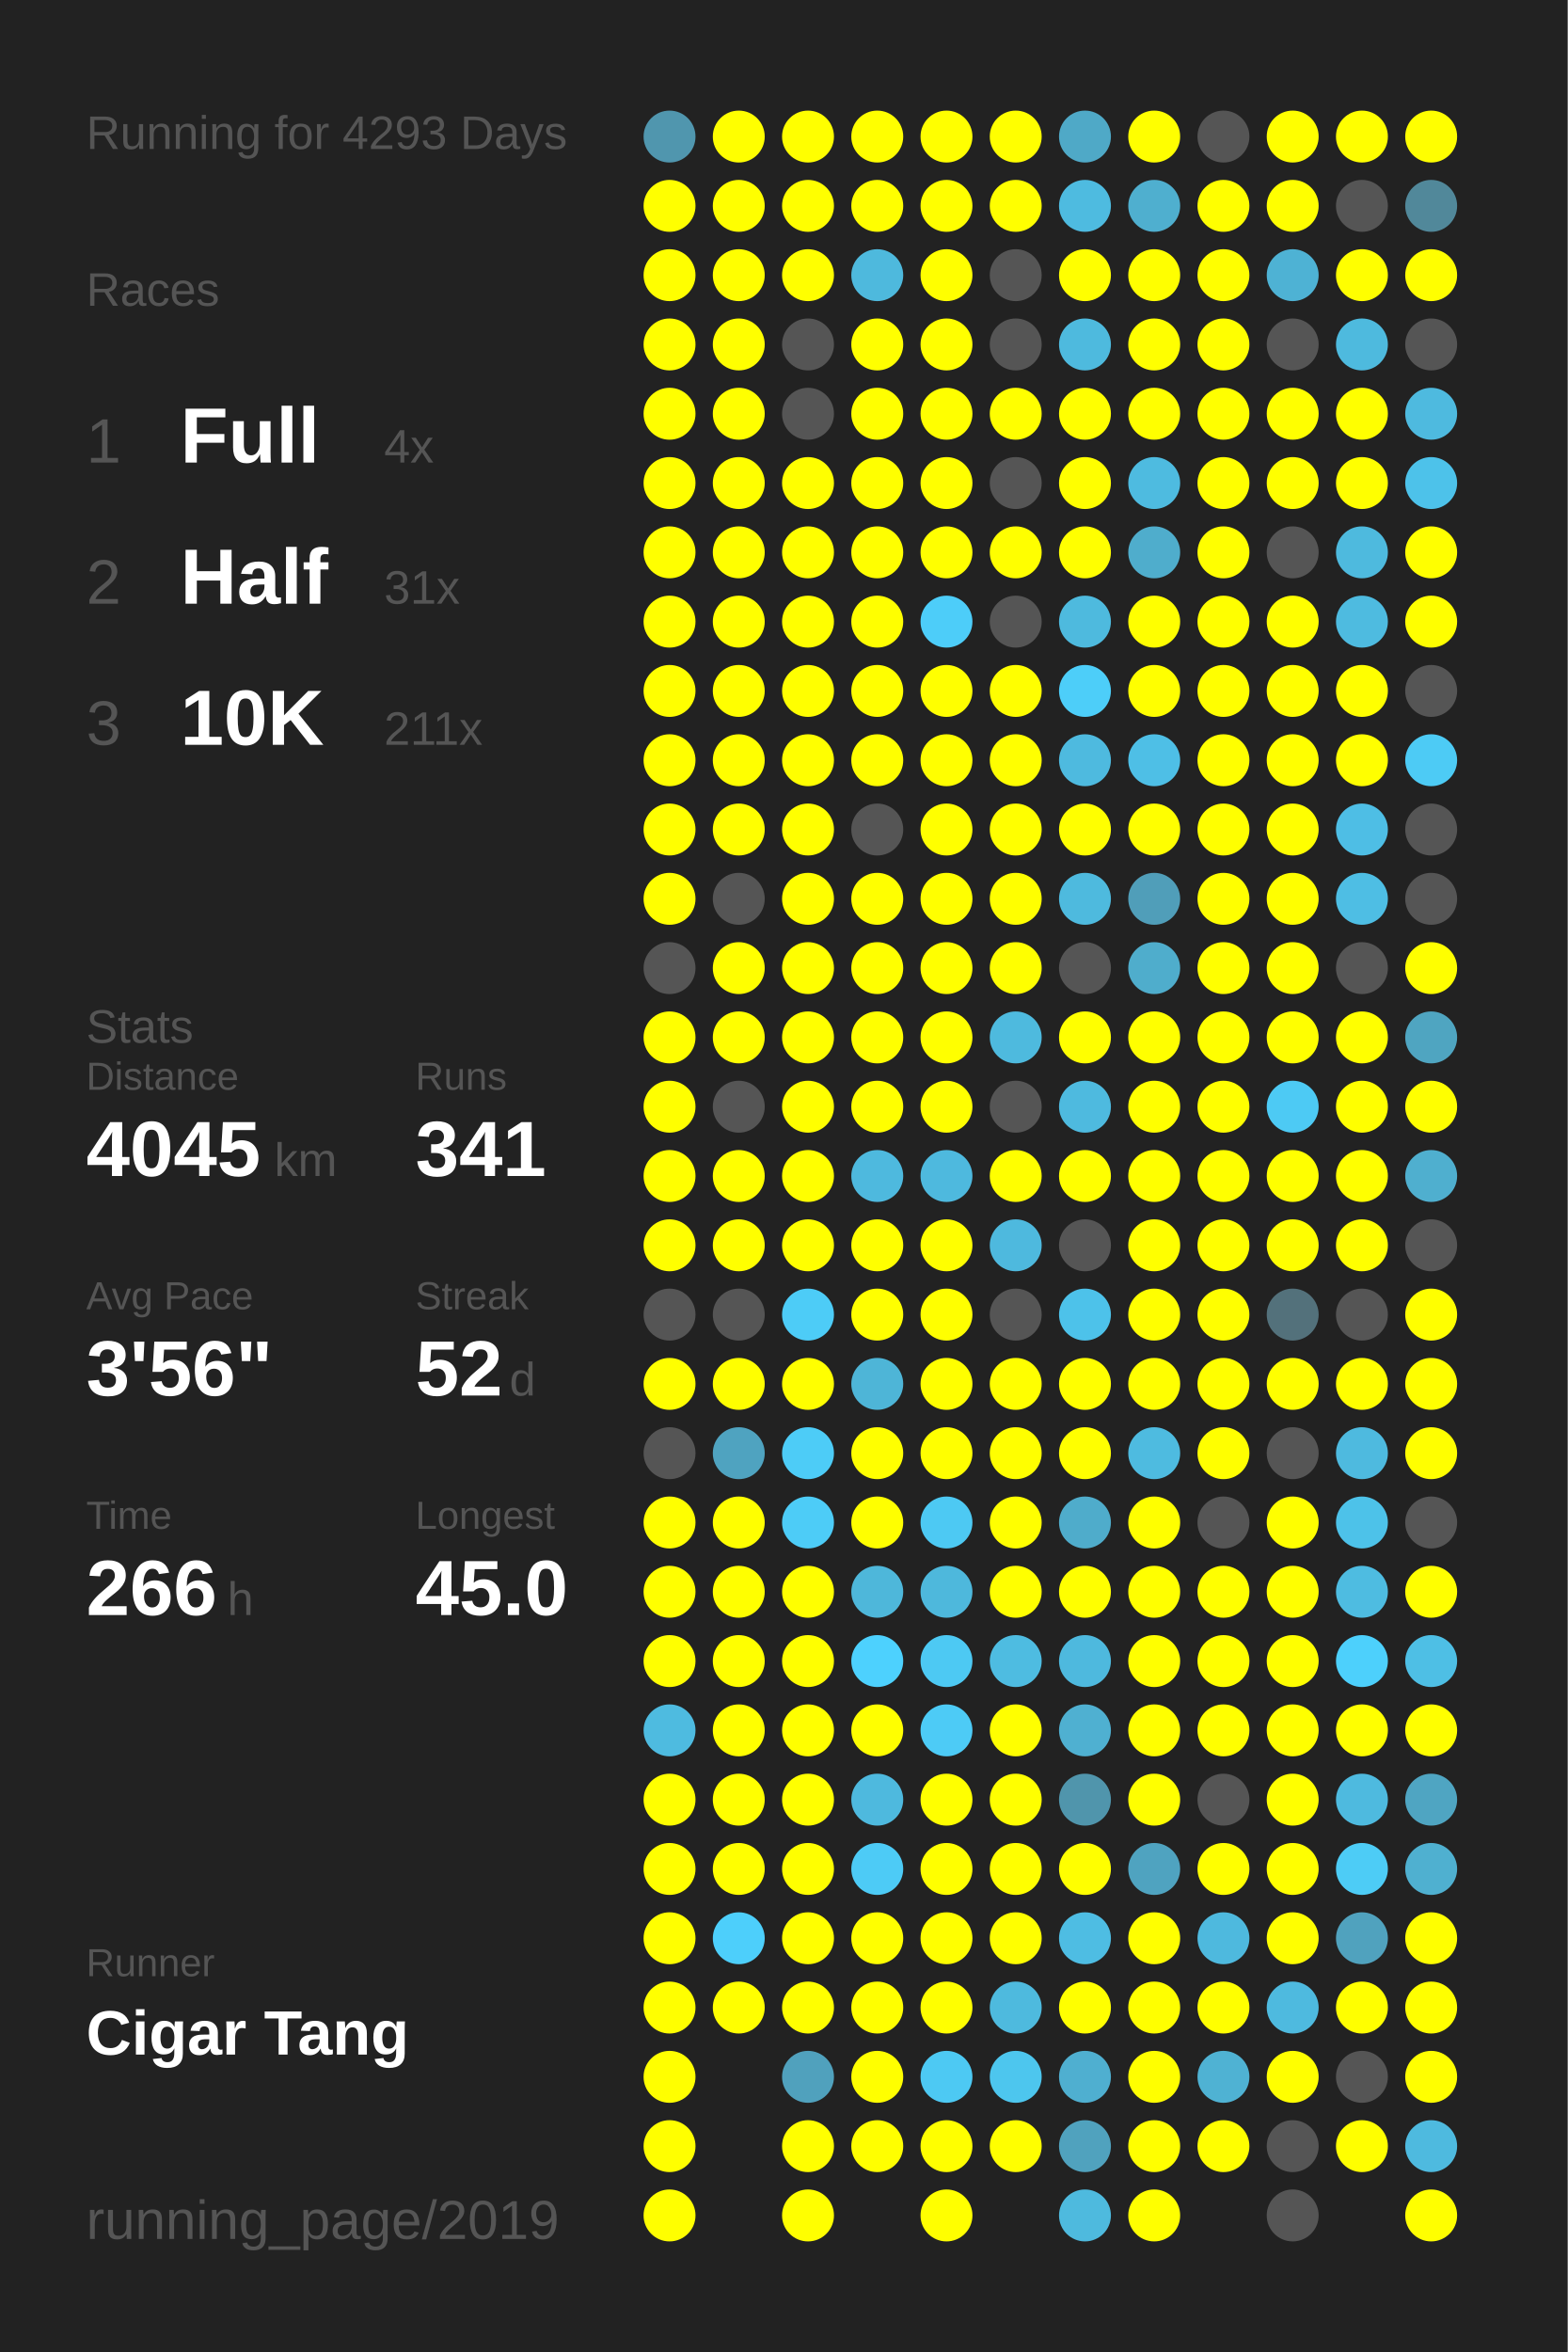
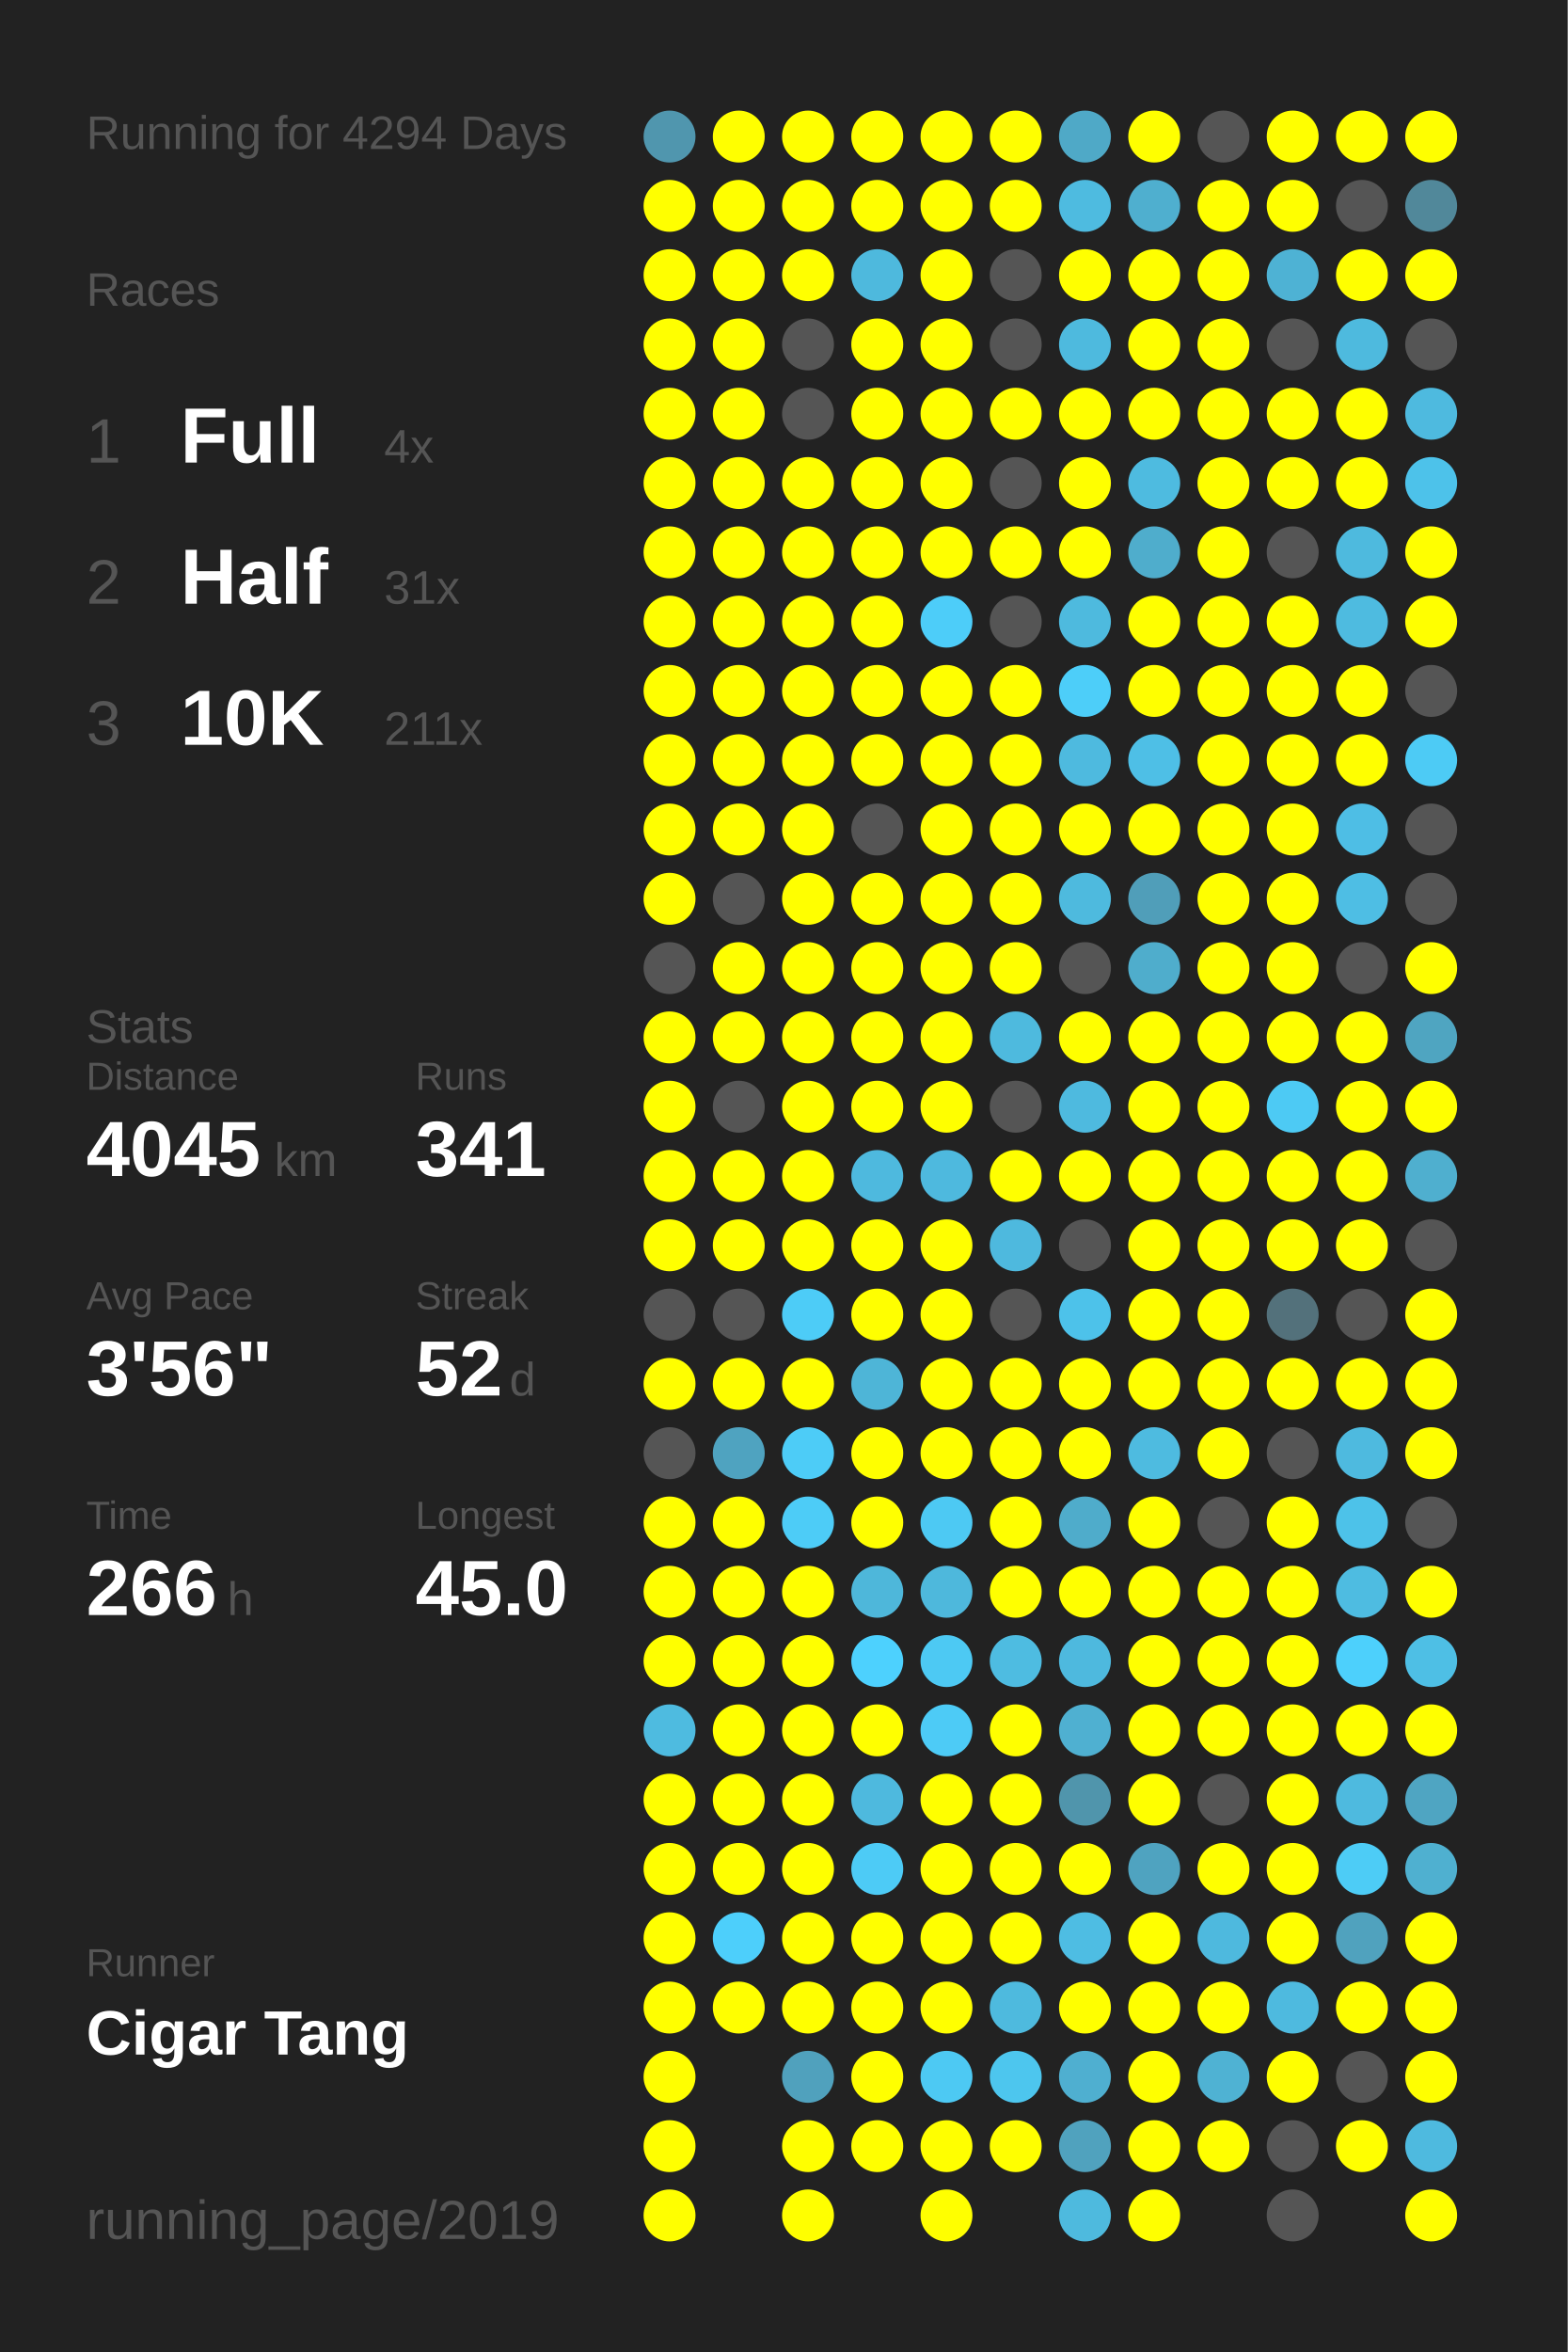
<svg xmlns="http://www.w3.org/2000/svg" baseProfile="full" height="300mm" version="1.1" viewBox="0,0,200,300" width="200mm">
  <defs />
  <rect fill="#222222" height="300" width="200" x="0" y="0" />
-   <text fill="#555555" style="font-size:6px; font-family:Arial;" x="11" y="19">Running for 4293 Days</text>
+   <text fill="#555555" style="font-size:6px; font-family:Arial;" x="11" y="19">Running for 4294 Days</text>
  <text fill="#555555" style="font-size:6px; font-family:Arial;" x="11" y="39">Races</text>
  <text fill="#555555" style="font-size:8px; font-family:Arial;" x="11" y="59">1</text>
  <text fill="#FFFFFF" style="font-size:10px; font-family:Arial; font-weight:bold;" x="23" y="59">Full</text>
  <text fill="#555555" style="font-size:6px; font-family:Arial;" x="49" y="59">4x</text>
  <text fill="#555555" style="font-size:8px; font-family:Arial;" x="11" y="77">2</text>
  <text fill="#FFFFFF" style="font-size:10px; font-family:Arial; font-weight:bold;" x="23" y="77">Half</text>
  <text fill="#555555" style="font-size:6px; font-family:Arial;" x="49" y="77">31x</text>
  <text fill="#555555" style="font-size:8px; font-family:Arial;" x="11" y="95">3</text>
  <text fill="#FFFFFF" style="font-size:10px; font-family:Arial; font-weight:bold;" x="23" y="95">10K</text>
  <text fill="#555555" style="font-size:6px; font-family:Arial;" x="49" y="95">211x</text>
  <text fill="#555555" style="font-size:6px; font-family:Arial;" x="11" y="133">Stats</text>
  <text fill="#555555" style="font-size:5px; font-family:Arial;" x="11" y="139">Distance</text>
  <text fill="#FFFFFF" style="font-size:10px; font-family:Arial; font-weight:bold;" x="11" y="150">4045</text>
  <text fill="#555555" style="font-size:6px; font-family:Arial;" x="35" y="150">km</text>
  <text fill="#555555" style="font-size:5px; font-family:Arial;" x="53" y="139">Runs</text>
  <text fill="#FFFFFF" style="font-size:10px; font-family:Arial; font-weight:bold;" x="53" y="150">341</text>
  <text fill="#555555" style="font-size:5px; font-family:Arial;" x="11" y="167">Avg Pace</text>
  <text fill="#FFFFFF" style="font-size:10px; font-family:Arial; font-weight:bold;" x="11" y="178">3'56"</text>
  <text fill="#555555" style="font-size:5px; font-family:Arial;" x="53" y="167">Streak</text>
  <text fill="#FFFFFF" style="font-size:10px; font-family:Arial; font-weight:bold;" x="53" y="178">52</text>
  <text fill="#555555" style="font-size:6px; font-family:Arial;" x="65" y="178">d</text>
  <text fill="#555555" style="font-size:5px; font-family:Arial;" x="11" y="195">Time</text>
  <text fill="#FFFFFF" style="font-size:10px; font-family:Arial; font-weight:bold;" x="11" y="206">266</text>
  <text fill="#555555" style="font-size:6px; font-family:Arial;" x="29" y="206">h</text>
  <text fill="#555555" style="font-size:5px; font-family:Arial;" x="53" y="195">Longest</text>
  <text fill="#FFFFFF" style="font-size:10px; font-family:Arial; font-weight:bold;" x="53" y="206">45.0</text>
  <text fill="#555555" style="font-size:5px; font-family:Arial;" x="11" y="252.065">Runner</text>
  <text fill="#FFFFFF" style="font-size:8px; font-family:Arial; font-weight:bold;" x="11" y="262.065">Cigar Tang</text>
  <text fill="#555555" style="font-size:7px; font-family:Arial;" x="11" y="285.581">running_page/2019</text>
  <circle cx="85.417" cy="17.419" fill="#5096ae" r="3.312" />
  <circle cx="85.417" cy="26.258" fill="#FFFF00" r="3.312" />
  <circle cx="85.417" cy="35.097" fill="#FFFF00" r="3.312" />
  <circle cx="85.417" cy="43.935" fill="#FFFF00" r="3.312" />
  <circle cx="85.417" cy="52.774" fill="#FFFF00" r="3.312" />
  <circle cx="85.417" cy="61.613" fill="#FFFF00" r="3.312" />
  <circle cx="85.417" cy="70.452" fill="#FFFF00" r="3.312" />
  <circle cx="85.417" cy="79.29" fill="#FFFF00" r="3.312" />
  <circle cx="85.417" cy="88.129" fill="#FFFF00" r="3.312" />
  <circle cx="85.417" cy="96.968" fill="#FFFF00" r="3.312" />
  <circle cx="85.417" cy="105.806" fill="#FFFF00" r="3.312" />
  <circle cx="85.417" cy="114.645" fill="#FFFF00" r="3.312" />
  <circle cx="85.417" cy="123.484" fill="#555555" r="3.312" />
  <circle cx="85.417" cy="132.323" fill="#FFFF00" r="3.312" />
  <circle cx="85.417" cy="141.161" fill="#FFFF00" r="3.312" />
  <circle cx="85.417" cy="150" fill="#FFFF00" r="3.312" />
  <circle cx="85.417" cy="158.839" fill="#FFFF00" r="3.312" />
  <circle cx="85.417" cy="167.677" fill="#555555" r="3.312" />
  <circle cx="85.417" cy="176.516" fill="#FFFF00" r="3.312" />
  <circle cx="85.417" cy="185.355" fill="#555555" r="3.312" />
  <circle cx="85.417" cy="194.194" fill="#FFFF00" r="3.312" />
  <circle cx="85.417" cy="203.032" fill="#FFFF00" r="3.312" />
  <circle cx="85.417" cy="211.871" fill="#FFFF00" r="3.312" />
  <circle cx="85.417" cy="220.71" fill="#4ebbe0" r="3.312" />
  <circle cx="85.417" cy="229.548" fill="#FFFF00" r="3.312" />
  <circle cx="85.417" cy="238.387" fill="#FFFF00" r="3.312" />
  <circle cx="85.417" cy="247.226" fill="#FFFF00" r="3.312" />
  <circle cx="85.417" cy="256.065" fill="#FFFF00" r="3.312" />
  <circle cx="85.417" cy="264.903" fill="#FFFF00" r="3.312" />
  <circle cx="85.417" cy="273.742" fill="#FFFF00" r="3.312" />
  <circle cx="85.417" cy="282.581" fill="#FFFF00" r="3.312" />
  <circle cx="94.25" cy="17.419" fill="#FFFF00" r="3.312" />
  <circle cx="94.25" cy="26.258" fill="#FFFF00" r="3.312" />
  <circle cx="94.25" cy="35.097" fill="#FFFF00" r="3.312" />
  <circle cx="94.25" cy="43.935" fill="#FFFF00" r="3.312" />
  <circle cx="94.25" cy="52.774" fill="#FFFF00" r="3.312" />
  <circle cx="94.25" cy="61.613" fill="#FFFF00" r="3.312" />
  <circle cx="94.25" cy="70.452" fill="#FFFF00" r="3.312" />
  <circle cx="94.25" cy="79.29" fill="#FFFF00" r="3.312" />
  <circle cx="94.25" cy="88.129" fill="#FFFF00" r="3.312" />
  <circle cx="94.25" cy="96.968" fill="#FFFF00" r="3.312" />
  <circle cx="94.25" cy="105.806" fill="#FFFF00" r="3.312" />
  <circle cx="94.25" cy="114.645" fill="#555555" r="3.312" />
  <circle cx="94.25" cy="123.484" fill="#FFFF00" r="3.312" />
  <circle cx="94.25" cy="132.323" fill="#FFFF00" r="3.312" />
  <circle cx="94.25" cy="141.161" fill="#555555" r="3.312" />
  <circle cx="94.25" cy="150" fill="#FFFF00" r="3.312" />
  <circle cx="94.25" cy="158.839" fill="#FFFF00" r="3.312" />
  <circle cx="94.25" cy="167.677" fill="#555555" r="3.312" />
  <circle cx="94.25" cy="176.516" fill="#FFFF00" r="3.312" />
  <circle cx="94.25" cy="185.355" fill="#4fa3c0" r="3.312" />
  <circle cx="94.25" cy="194.194" fill="#FFFF00" r="3.312" />
  <circle cx="94.25" cy="203.032" fill="#FFFF00" r="3.312" />
  <circle cx="94.25" cy="211.871" fill="#FFFF00" r="3.312" />
  <circle cx="94.25" cy="220.71" fill="#FFFF00" r="3.312" />
  <circle cx="94.25" cy="229.548" fill="#FFFF00" r="3.312" />
  <circle cx="94.25" cy="238.387" fill="#FFFF00" r="3.312" />
  <circle cx="94.25" cy="247.226" fill="#4dcffb" r="3.312" />
  <circle cx="94.25" cy="256.065" fill="#FFFF00" r="3.312" />
  <circle cx="103.083" cy="17.419" fill="#FFFF00" r="3.312" />
  <circle cx="103.083" cy="26.258" fill="#FFFF00" r="3.312" />
  <circle cx="103.083" cy="35.097" fill="#FFFF00" r="3.312" />
  <circle cx="103.083" cy="43.935" fill="#555555" r="3.312" />
  <circle cx="103.083" cy="52.774" fill="#555555" r="3.312" />
  <circle cx="103.083" cy="61.613" fill="#FFFF00" r="3.312" />
  <circle cx="103.083" cy="70.452" fill="#FFFF00" r="3.312" />
  <circle cx="103.083" cy="79.29" fill="#FFFF00" r="3.312" />
  <circle cx="103.083" cy="88.129" fill="#FFFF00" r="3.312" />
  <circle cx="103.083" cy="96.968" fill="#FFFF00" r="3.312" />
  <circle cx="103.083" cy="105.806" fill="#FFFF00" r="3.312" />
  <circle cx="103.083" cy="114.645" fill="#FFFF00" r="3.312" />
  <circle cx="103.083" cy="123.484" fill="#FFFF00" r="3.312" />
  <circle cx="103.083" cy="132.323" fill="#FFFF00" r="3.312" />
  <circle cx="103.083" cy="141.161" fill="#FFFF00" r="3.312" />
  <circle cx="103.083" cy="150" fill="#FFFF00" r="3.312" />
  <circle cx="103.083" cy="158.839" fill="#FFFF00" r="3.312" />
  <circle cx="103.083" cy="167.677" fill="#4dccf7" r="3.312" />
  <circle cx="103.083" cy="176.516" fill="#FFFF00" r="3.312" />
  <circle cx="103.083" cy="185.355" fill="#4dccf7" r="3.312" />
  <circle cx="103.083" cy="194.194" fill="#4dccf7" r="3.312" />
  <circle cx="103.083" cy="203.032" fill="#FFFF00" r="3.312" />
  <circle cx="103.083" cy="211.871" fill="#FFFF00" r="3.312" />
  <circle cx="103.083" cy="220.71" fill="#FFFF00" r="3.312" />
  <circle cx="103.083" cy="229.548" fill="#FFFF00" r="3.312" />
  <circle cx="103.083" cy="238.387" fill="#FFFF00" r="3.312" />
  <circle cx="103.083" cy="247.226" fill="#FFFF00" r="3.312" />
  <circle cx="103.083" cy="256.065" fill="#FFFF00" r="3.312" />
  <circle cx="103.083" cy="264.903" fill="#50a1bd" r="3.312" />
  <circle cx="103.083" cy="273.742" fill="#FFFF00" r="3.312" />
  <circle cx="103.083" cy="282.581" fill="#FFFF00" r="3.312" />
  <circle cx="111.917" cy="17.419" fill="#FFFF00" r="3.312" />
  <circle cx="111.917" cy="26.258" fill="#FFFF00" r="3.312" />
  <circle cx="111.917" cy="35.097" fill="#4eb9dd" r="3.312" />
  <circle cx="111.917" cy="43.935" fill="#FFFF00" r="3.312" />
  <circle cx="111.917" cy="52.774" fill="#FFFF00" r="3.312" />
  <circle cx="111.917" cy="61.613" fill="#FFFF00" r="3.312" />
  <circle cx="111.917" cy="70.452" fill="#FFFF00" r="3.312" />
  <circle cx="111.917" cy="79.29" fill="#FFFF00" r="3.312" />
  <circle cx="111.917" cy="88.129" fill="#FFFF00" r="3.312" />
  <circle cx="111.917" cy="96.968" fill="#FFFF00" r="3.312" />
  <circle cx="111.917" cy="105.806" fill="#555555" r="3.312" />
  <circle cx="111.917" cy="114.645" fill="#FFFF00" r="3.312" />
  <circle cx="111.917" cy="123.484" fill="#FFFF00" r="3.312" />
  <circle cx="111.917" cy="132.323" fill="#FFFF00" r="3.312" />
  <circle cx="111.917" cy="141.161" fill="#FFFF00" r="3.312" />
  <circle cx="111.917" cy="150" fill="#4eb9de" r="3.312" />
  <circle cx="111.917" cy="158.839" fill="#FFFF00" r="3.312" />
  <circle cx="111.917" cy="167.677" fill="#FFFF00" r="3.312" />
  <circle cx="111.917" cy="176.516" fill="#4eb5d7" r="3.312" />
  <circle cx="111.917" cy="185.355" fill="#FFFF00" r="3.312" />
  <circle cx="111.917" cy="194.194" fill="#FFFF00" r="3.312" />
  <circle cx="111.917" cy="203.032" fill="#4eb7da" r="3.312" />
  <circle cx="111.917" cy="211.871" fill="#4dd1fe" r="3.312" />
  <circle cx="111.917" cy="220.71" fill="#FFFF00" r="3.312" />
  <circle cx="111.917" cy="229.548" fill="#4eb9de" r="3.312" />
  <circle cx="111.917" cy="238.387" fill="#4dcbf6" r="3.312" />
  <circle cx="111.917" cy="247.226" fill="#FFFF00" r="3.312" />
  <circle cx="111.917" cy="256.065" fill="#FFFF00" r="3.312" />
  <circle cx="111.917" cy="264.903" fill="#FFFF00" r="3.312" />
  <circle cx="111.917" cy="273.742" fill="#FFFF00" r="3.312" />
  <circle cx="120.75" cy="17.419" fill="#FFFF00" r="3.312" />
  <circle cx="120.75" cy="26.258" fill="#FFFF00" r="3.312" />
  <circle cx="120.75" cy="35.097" fill="#FFFF00" r="3.312" />
  <circle cx="120.75" cy="43.935" fill="#FFFF00" r="3.312" />
  <circle cx="120.75" cy="52.774" fill="#FFFF00" r="3.312" />
  <circle cx="120.75" cy="61.613" fill="#FFFF00" r="3.312" />
  <circle cx="120.75" cy="70.452" fill="#FFFF00" r="3.312" />
  <circle cx="120.75" cy="79.29" fill="#4dcdf9" r="3.312" />
  <circle cx="120.75" cy="88.129" fill="#FFFF00" r="3.312" />
  <circle cx="120.75" cy="96.968" fill="#FFFF00" r="3.312" />
  <circle cx="120.75" cy="105.806" fill="#FFFF00" r="3.312" />
  <circle cx="120.75" cy="114.645" fill="#FFFF00" r="3.312" />
  <circle cx="120.75" cy="123.484" fill="#FFFF00" r="3.312" />
  <circle cx="120.75" cy="132.323" fill="#FFFF00" r="3.312" />
  <circle cx="120.75" cy="141.161" fill="#FFFF00" r="3.312" />
  <circle cx="120.75" cy="150" fill="#4eb9de" r="3.312" />
  <circle cx="120.75" cy="158.839" fill="#FFFF00" r="3.312" />
  <circle cx="120.75" cy="167.677" fill="#FFFF00" r="3.312" />
  <circle cx="120.75" cy="176.516" fill="#FFFF00" r="3.312" />
  <circle cx="120.75" cy="185.355" fill="#FFFF00" r="3.312" />
  <circle cx="120.75" cy="194.194" fill="#4dc9f3" r="3.312" />
  <circle cx="120.75" cy="203.032" fill="#4eb8dc" r="3.312" />
  <circle cx="120.75" cy="211.871" fill="#4dc9f3" r="3.312" />
  <circle cx="120.75" cy="220.71" fill="#4dcbf6" r="3.312" />
  <circle cx="120.75" cy="229.548" fill="#FFFF00" r="3.312" />
  <circle cx="120.75" cy="238.387" fill="#FFFF00" r="3.312" />
  <circle cx="120.75" cy="247.226" fill="#FFFF00" r="3.312" />
  <circle cx="120.75" cy="256.065" fill="#FFFF00" r="3.312" />
  <circle cx="120.75" cy="264.903" fill="#4dc9f3" r="3.312" />
  <circle cx="120.75" cy="273.742" fill="#FFFF00" r="3.312" />
  <circle cx="120.75" cy="282.581" fill="#FFFF00" r="3.312" />
  <circle cx="129.583" cy="17.419" fill="#FFFF00" r="3.312" />
  <circle cx="129.583" cy="26.258" fill="#FFFF00" r="3.312" />
  <circle cx="129.583" cy="35.097" fill="#555555" r="3.312" />
  <circle cx="129.583" cy="43.935" fill="#555555" r="3.312" />
  <circle cx="129.583" cy="52.774" fill="#FFFF00" r="3.312" />
  <circle cx="129.583" cy="61.613" fill="#555555" r="3.312" />
  <circle cx="129.583" cy="70.452" fill="#FFFF00" r="3.312" />
  <circle cx="129.583" cy="79.29" fill="#555555" r="3.312" />
  <circle cx="129.583" cy="88.129" fill="#FFFF00" r="3.312" />
  <circle cx="129.583" cy="96.968" fill="#FFFF00" r="3.312" />
  <circle cx="129.583" cy="105.806" fill="#FFFF00" r="3.312" />
  <circle cx="129.583" cy="114.645" fill="#FFFF00" r="3.312" />
  <circle cx="129.583" cy="123.484" fill="#FFFF00" r="3.312" />
  <circle cx="129.583" cy="132.323" fill="#4ebade" r="3.312" />
  <circle cx="129.583" cy="141.161" fill="#555555" r="3.312" />
  <circle cx="129.583" cy="150" fill="#FFFF00" r="3.312" />
  <circle cx="129.583" cy="158.839" fill="#4eb9de" r="3.312" />
  <circle cx="129.583" cy="167.677" fill="#555555" r="3.312" />
  <circle cx="129.583" cy="176.516" fill="#FFFF00" r="3.312" />
  <circle cx="129.583" cy="185.355" fill="#FFFF00" r="3.312" />
  <circle cx="129.583" cy="194.194" fill="#FFFF00" r="3.312" />
  <circle cx="129.583" cy="203.032" fill="#FFFF00" r="3.312" />
  <circle cx="129.583" cy="211.871" fill="#4ebce1" r="3.312" />
  <circle cx="129.583" cy="220.71" fill="#FFFF00" r="3.312" />
  <circle cx="129.583" cy="229.548" fill="#FFFF00" r="3.312" />
  <circle cx="129.583" cy="238.387" fill="#FFFF00" r="3.312" />
  <circle cx="129.583" cy="247.226" fill="#FFFF00" r="3.312" />
  <circle cx="129.583" cy="256.065" fill="#4ebade" r="3.312" />
  <circle cx="129.583" cy="264.903" fill="#4dc6ee" r="3.312" />
  <circle cx="129.583" cy="273.742" fill="#FFFF00" r="3.312" />
  <circle cx="138.417" cy="17.419" fill="#4fa9c7" r="3.312" />
  <circle cx="138.417" cy="26.258" fill="#4ebbe0" r="3.312" />
  <circle cx="138.417" cy="35.097" fill="#FFFF00" r="3.312" />
  <circle cx="138.417" cy="43.935" fill="#4ebade" r="3.312" />
  <circle cx="138.417" cy="52.774" fill="#FFFF00" r="3.312" />
  <circle cx="138.417" cy="61.613" fill="#FFFF00" r="3.312" />
  <circle cx="138.417" cy="70.452" fill="#FFFF00" r="3.312" />
  <circle cx="138.417" cy="79.29" fill="#4ebade" r="3.312" />
  <circle cx="138.417" cy="88.129" fill="#4dcef9" r="3.312" />
  <circle cx="138.417" cy="96.968" fill="#4ebadf" r="3.312" />
  <circle cx="138.417" cy="105.806" fill="#FFFF00" r="3.312" />
  <circle cx="138.417" cy="114.645" fill="#4ebade" r="3.312" />
  <circle cx="138.417" cy="123.484" fill="#555555" r="3.312" />
  <circle cx="138.417" cy="132.323" fill="#FFFF00" r="3.312" />
  <circle cx="138.417" cy="141.161" fill="#4ebadf" r="3.312" />
  <circle cx="138.417" cy="150" fill="#FFFF00" r="3.312" />
  <circle cx="138.417" cy="158.839" fill="#555555" r="3.312" />
  <circle cx="138.417" cy="167.677" fill="#4dc2ea" r="3.312" />
  <circle cx="138.417" cy="176.516" fill="#FFFF00" r="3.312" />
  <circle cx="138.417" cy="185.355" fill="#FFFF00" r="3.312" />
  <circle cx="138.417" cy="194.194" fill="#4faccb" r="3.312" />
  <circle cx="138.417" cy="203.032" fill="#FFFF00" r="3.312" />
  <circle cx="138.417" cy="211.871" fill="#4eb9de" r="3.312" />
  <circle cx="138.417" cy="220.71" fill="#4fb0d1" r="3.312" />
  <circle cx="138.417" cy="229.548" fill="#5095ac" r="3.312" />
  <circle cx="138.417" cy="238.387" fill="#FFFF00" r="3.312" />
  <circle cx="138.417" cy="247.226" fill="#4ebde3" r="3.312" />
  <circle cx="138.417" cy="256.065" fill="#FFFF00" r="3.312" />
  <circle cx="138.417" cy="264.903" fill="#4fafd0" r="3.312" />
  <circle cx="138.417" cy="273.742" fill="#50a2be" r="3.312" />
  <circle cx="138.417" cy="282.581" fill="#4ebade" r="3.312" />
  <circle cx="147.25" cy="17.419" fill="#FFFF00" r="3.312" />
  <circle cx="147.25" cy="26.258" fill="#4fafcf" r="3.312" />
  <circle cx="147.25" cy="35.097" fill="#FFFF00" r="3.312" />
  <circle cx="147.25" cy="43.935" fill="#FFFF00" r="3.312" />
  <circle cx="147.25" cy="52.774" fill="#FFFF00" r="3.312" />
  <circle cx="147.25" cy="61.613" fill="#4ebbe0" r="3.312" />
  <circle cx="147.25" cy="70.452" fill="#4fadcc" r="3.312" />
  <circle cx="147.25" cy="79.29" fill="#FFFF00" r="3.312" />
  <circle cx="147.25" cy="88.129" fill="#FFFF00" r="3.312" />
  <circle cx="147.25" cy="96.968" fill="#4ebfe6" r="3.312" />
  <circle cx="147.25" cy="105.806" fill="#FFFF00" r="3.312" />
  <circle cx="147.25" cy="114.645" fill="#509eb9" r="3.312" />
  <circle cx="147.25" cy="123.484" fill="#4fadcc" r="3.312" />
  <circle cx="147.25" cy="132.323" fill="#FFFF00" r="3.312" />
  <circle cx="147.25" cy="141.161" fill="#FFFF00" r="3.312" />
  <circle cx="147.25" cy="150" fill="#FFFF00" r="3.312" />
  <circle cx="147.25" cy="158.839" fill="#FFFF00" r="3.312" />
  <circle cx="147.25" cy="167.677" fill="#FFFF00" r="3.312" />
  <circle cx="147.25" cy="176.516" fill="#FFFF00" r="3.312" />
  <circle cx="147.25" cy="185.355" fill="#4ebbe0" r="3.312" />
  <circle cx="147.25" cy="194.194" fill="#FFFF00" r="3.312" />
  <circle cx="147.25" cy="203.032" fill="#FFFF00" r="3.312" />
  <circle cx="147.25" cy="211.871" fill="#FFFF00" r="3.312" />
  <circle cx="147.25" cy="220.71" fill="#FFFF00" r="3.312" />
  <circle cx="147.25" cy="229.548" fill="#FFFF00" r="3.312" />
  <circle cx="147.25" cy="238.387" fill="#4fa3c0" r="3.312" />
  <circle cx="147.25" cy="247.226" fill="#FFFF00" r="3.312" />
  <circle cx="147.25" cy="256.065" fill="#FFFF00" r="3.312" />
  <circle cx="147.25" cy="264.903" fill="#FFFF00" r="3.312" />
  <circle cx="147.25" cy="273.742" fill="#FFFF00" r="3.312" />
  <circle cx="147.25" cy="282.581" fill="#FFFF00" r="3.312" />
  <circle cx="156.083" cy="17.419" fill="#555555" r="3.312" />
  <circle cx="156.083" cy="26.258" fill="#FFFF00" r="3.312" />
  <circle cx="156.083" cy="35.097" fill="#FFFF00" r="3.312" />
  <circle cx="156.083" cy="43.935" fill="#FFFF00" r="3.312" />
  <circle cx="156.083" cy="52.774" fill="#FFFF00" r="3.312" />
  <circle cx="156.083" cy="61.613" fill="#FFFF00" r="3.312" />
  <circle cx="156.083" cy="70.452" fill="#FFFF00" r="3.312" />
  <circle cx="156.083" cy="79.29" fill="#FFFF00" r="3.312" />
  <circle cx="156.083" cy="88.129" fill="#FFFF00" r="3.312" />
  <circle cx="156.083" cy="96.968" fill="#FFFF00" r="3.312" />
  <circle cx="156.083" cy="105.806" fill="#FFFF00" r="3.312" />
  <circle cx="156.083" cy="114.645" fill="#FFFF00" r="3.312" />
  <circle cx="156.083" cy="123.484" fill="#FFFF00" r="3.312" />
  <circle cx="156.083" cy="132.323" fill="#FFFF00" r="3.312" />
  <circle cx="156.083" cy="141.161" fill="#FFFF00" r="3.312" />
  <circle cx="156.083" cy="150" fill="#FFFF00" r="3.312" />
  <circle cx="156.083" cy="158.839" fill="#FFFF00" r="3.312" />
  <circle cx="156.083" cy="167.677" fill="#FFFF00" r="3.312" />
  <circle cx="156.083" cy="176.516" fill="#FFFF00" r="3.312" />
  <circle cx="156.083" cy="185.355" fill="#FFFF00" r="3.312" />
  <circle cx="156.083" cy="194.194" fill="#555555" r="3.312" />
  <circle cx="156.083" cy="203.032" fill="#FFFF00" r="3.312" />
  <circle cx="156.083" cy="211.871" fill="#FFFF00" r="3.312" />
  <circle cx="156.083" cy="220.71" fill="#FFFF00" r="3.312" />
  <circle cx="156.083" cy="229.548" fill="#555555" r="3.312" />
  <circle cx="156.083" cy="238.387" fill="#FFFF00" r="3.312" />
  <circle cx="156.083" cy="247.226" fill="#4eb9de" r="3.312" />
  <circle cx="156.083" cy="256.065" fill="#FFFF00" r="3.312" />
  <circle cx="156.083" cy="264.903" fill="#4fb2d3" r="3.312" />
  <circle cx="156.083" cy="273.742" fill="#FFFF00" r="3.312" />
  <circle cx="164.917" cy="17.419" fill="#FFFF00" r="3.312" />
  <circle cx="164.917" cy="26.258" fill="#FFFF00" r="3.312" />
  <circle cx="164.917" cy="35.097" fill="#4eb2d4" r="3.312" />
  <circle cx="164.917" cy="43.935" fill="#555555" r="3.312" />
  <circle cx="164.917" cy="52.774" fill="#FFFF00" r="3.312" />
  <circle cx="164.917" cy="61.613" fill="#FFFF00" r="3.312" />
  <circle cx="164.917" cy="70.452" fill="#555555" r="3.312" />
  <circle cx="164.917" cy="79.29" fill="#FFFF00" r="3.312" />
  <circle cx="164.917" cy="88.129" fill="#FFFF00" r="3.312" />
  <circle cx="164.917" cy="96.968" fill="#FFFF00" r="3.312" />
  <circle cx="164.917" cy="105.806" fill="#FFFF00" r="3.312" />
  <circle cx="164.917" cy="114.645" fill="#FFFF00" r="3.312" />
  <circle cx="164.917" cy="123.484" fill="#FFFF00" r="3.312" />
  <circle cx="164.917" cy="132.323" fill="#FFFF00" r="3.312" />
  <circle cx="164.917" cy="141.161" fill="#4dcaf4" r="3.312" />
  <circle cx="164.917" cy="150" fill="#FFFF00" r="3.312" />
  <circle cx="164.917" cy="158.839" fill="#FFFF00" r="3.312" />
  <circle cx="164.917" cy="167.677" fill="#53717b" r="3.312" />
  <circle cx="164.917" cy="176.516" fill="#FFFF00" r="3.312" />
  <circle cx="164.917" cy="185.355" fill="#555555" r="3.312" />
  <circle cx="164.917" cy="194.194" fill="#FFFF00" r="3.312" />
  <circle cx="164.917" cy="203.032" fill="#FFFF00" r="3.312" />
  <circle cx="164.917" cy="211.871" fill="#FFFF00" r="3.312" />
  <circle cx="164.917" cy="220.71" fill="#FFFF00" r="3.312" />
  <circle cx="164.917" cy="229.548" fill="#FFFF00" r="3.312" />
  <circle cx="164.917" cy="238.387" fill="#FFFF00" r="3.312" />
  <circle cx="164.917" cy="247.226" fill="#FFFF00" r="3.312" />
  <circle cx="164.917" cy="256.065" fill="#4ebadf" r="3.312" />
  <circle cx="164.917" cy="264.903" fill="#FFFF00" r="3.312" />
  <circle cx="164.917" cy="273.742" fill="#555555" r="3.312" />
  <circle cx="164.917" cy="282.581" fill="#555555" r="3.312" />
  <circle cx="173.75" cy="17.419" fill="#FFFF00" r="3.312" />
  <circle cx="173.75" cy="26.258" fill="#555555" r="3.312" />
  <circle cx="173.75" cy="35.097" fill="#FFFF00" r="3.312" />
  <circle cx="173.75" cy="43.935" fill="#4ebade" r="3.312" />
  <circle cx="173.75" cy="52.774" fill="#FFFF00" r="3.312" />
  <circle cx="173.75" cy="61.613" fill="#FFFF00" r="3.312" />
  <circle cx="173.75" cy="70.452" fill="#4ebade" r="3.312" />
  <circle cx="173.75" cy="79.29" fill="#4ebbe0" r="3.312" />
  <circle cx="173.75" cy="88.129" fill="#FFFF00" r="3.312" />
  <circle cx="173.75" cy="96.968" fill="#FFFF00" r="3.312" />
  <circle cx="173.75" cy="105.806" fill="#4ebee5" r="3.312" />
  <circle cx="173.75" cy="114.645" fill="#4ebee4" r="3.312" />
  <circle cx="173.75" cy="123.484" fill="#555555" r="3.312" />
  <circle cx="173.75" cy="132.323" fill="#FFFF00" r="3.312" />
  <circle cx="173.75" cy="141.161" fill="#FFFF00" r="3.312" />
  <circle cx="173.75" cy="150" fill="#FFFF00" r="3.312" />
  <circle cx="173.75" cy="158.839" fill="#FFFF00" r="3.312" />
  <circle cx="173.75" cy="167.677" fill="#555555" r="3.312" />
  <circle cx="173.75" cy="176.516" fill="#FFFF00" r="3.312" />
  <circle cx="173.75" cy="185.355" fill="#4ebadf" r="3.312" />
  <circle cx="173.75" cy="194.194" fill="#4dc2e9" r="3.312" />
  <circle cx="173.75" cy="203.032" fill="#4ebce1" r="3.312" />
  <circle cx="173.75" cy="211.871" fill="#4dd0fc" r="3.312" />
  <circle cx="173.75" cy="220.71" fill="#FFFF00" r="3.312" />
  <circle cx="173.75" cy="229.548" fill="#4ebadf" r="3.312" />
  <circle cx="173.75" cy="238.387" fill="#4dccf6" r="3.312" />
  <circle cx="173.75" cy="247.226" fill="#50a2be" r="3.312" />
  <circle cx="173.75" cy="256.065" fill="#FFFF00" r="3.312" />
  <circle cx="173.75" cy="264.903" fill="#555555" r="3.312" />
  <circle cx="173.75" cy="273.742" fill="#FFFF00" r="3.312" />
  <circle cx="182.583" cy="17.419" fill="#FFFF00" r="3.312" />
  <circle cx="182.583" cy="26.258" fill="#51889a" r="3.312" />
  <circle cx="182.583" cy="35.097" fill="#FFFF00" r="3.312" />
  <circle cx="182.583" cy="43.935" fill="#555555" r="3.312" />
  <circle cx="182.583" cy="52.774" fill="#4ebadf" r="3.312" />
  <circle cx="182.583" cy="61.613" fill="#4dc2ea" r="3.312" />
  <circle cx="182.583" cy="70.452" fill="#FFFF00" r="3.312" />
  <circle cx="182.583" cy="79.29" fill="#FFFF00" r="3.312" />
  <circle cx="182.583" cy="88.129" fill="#555555" r="3.312" />
  <circle cx="182.583" cy="96.968" fill="#4dcbf5" r="3.312" />
  <circle cx="182.583" cy="105.806" fill="#555555" r="3.312" />
  <circle cx="182.583" cy="114.645" fill="#555555" r="3.312" />
  <circle cx="182.583" cy="123.484" fill="#FFFF00" r="3.312" />
  <circle cx="182.583" cy="132.323" fill="#4fa5c1" r="3.312" />
  <circle cx="182.583" cy="141.161" fill="#FFFF00" r="3.312" />
  <circle cx="182.583" cy="150" fill="#4fafcf" r="3.312" />
  <circle cx="182.583" cy="158.839" fill="#555555" r="3.312" />
  <circle cx="182.583" cy="167.677" fill="#FFFF00" r="3.312" />
  <circle cx="182.583" cy="176.516" fill="#FFFF00" r="3.312" />
  <circle cx="182.583" cy="185.355" fill="#FFFF00" r="3.312" />
  <circle cx="182.583" cy="194.194" fill="#555555" r="3.312" />
  <circle cx="182.583" cy="203.032" fill="#FFFF00" r="3.312" />
  <circle cx="182.583" cy="211.871" fill="#4ebfe5" r="3.312" />
  <circle cx="182.583" cy="220.71" fill="#FFFF00" r="3.312" />
  <circle cx="182.583" cy="229.548" fill="#4fa5c2" r="3.312" />
  <circle cx="182.583" cy="238.387" fill="#4fb0d0" r="3.312" />
  <circle cx="182.583" cy="247.226" fill="#FFFF00" r="3.312" />
  <circle cx="182.583" cy="256.065" fill="#FFFF00" r="3.312" />
  <circle cx="182.583" cy="264.903" fill="#FFFF00" r="3.312" />
  <circle cx="182.583" cy="273.742" fill="#4ebadf" r="3.312" />
  <circle cx="182.583" cy="282.581" fill="#FFFF00" r="3.312" />
</svg>
